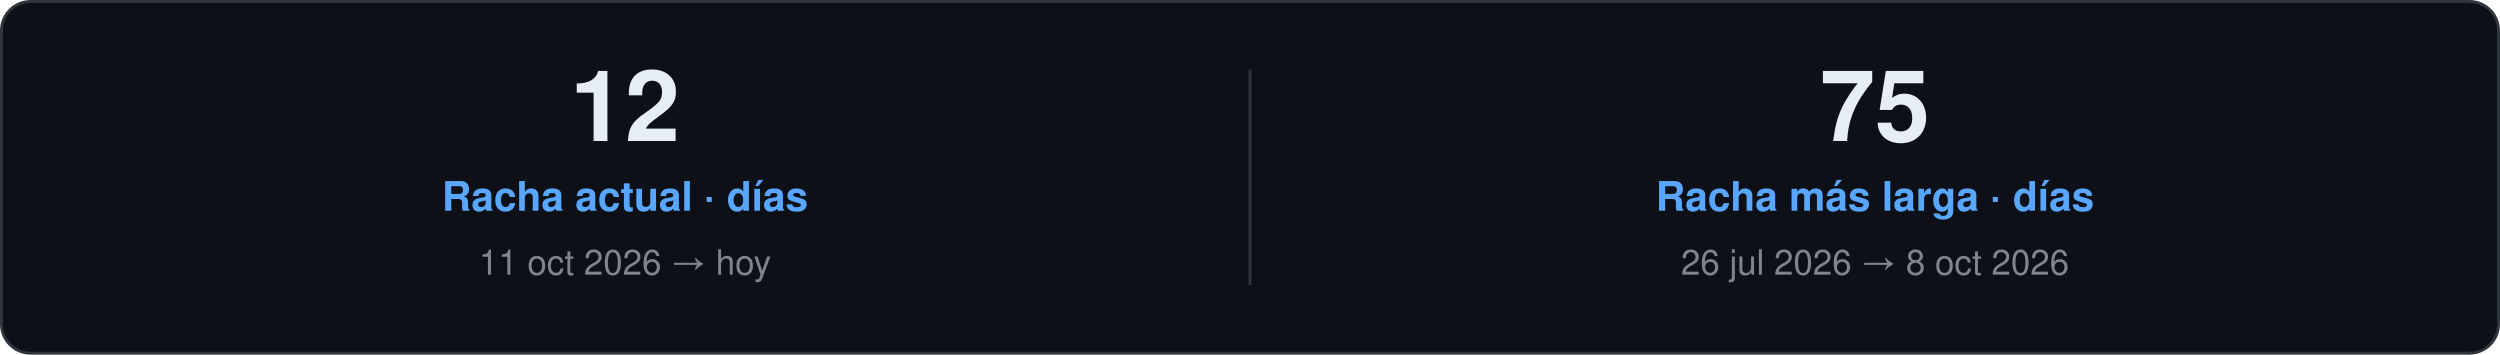
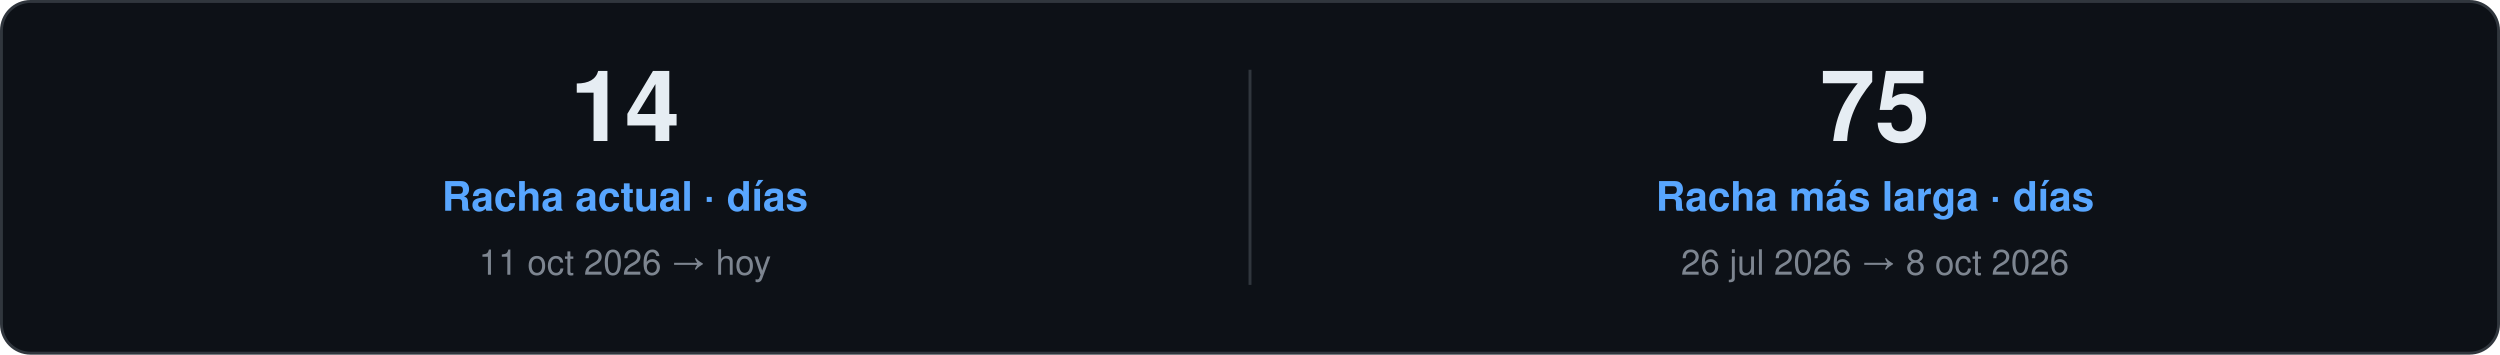
<svg xmlns="http://www.w3.org/2000/svg" width="860" height="122" viewBox="0 0 860 122" role="img">
  <style>
    text { font-family: "Segoe UI", Ubuntu, "Helvetica Neue", Helvetica, Arial, sans-serif; }
    .card { fill: #0D1117; stroke: #30363D; }
    .val { fill: #E6EDF3; }
    .key { fill: #7D8590; }
    .head { fill: #58A6FF; }
    .rule { stroke: #30363D; }
    .track { fill: #21262D; }
  </style>
  <rect class="card" x="0.5" y="0.5" width="859.0" height="121.0" rx="10" />
-   <text class="val" x="215.0" y="48.5" font-size="34" font-weight="700" text-anchor="middle">12</text>
+   <text class="val" x="215.0" y="48.5" font-size="34" font-weight="700" text-anchor="middle">14</text>
  <text class="head" x="215.0" y="72.5" font-size="14" font-weight="600" text-anchor="middle">Racha actual · días</text>
  <text class="key" x="215.0" y="94.5" font-size="12" text-anchor="middle">11 oct 2026 → hoy</text>
  <line class="rule" x1="430.0" y1="24.0" x2="430.0" y2="98.0" />
  <text class="val" x="645.0" y="48.5" font-size="34" font-weight="700" text-anchor="middle">75</text>
  <text class="head" x="645.0" y="72.5" font-size="14" font-weight="600" text-anchor="middle">Racha más larga · días</text>
  <text class="key" x="645.0" y="94.5" font-size="12" text-anchor="middle">26 jul 2026 → 8 oct 2026</text>
</svg>
